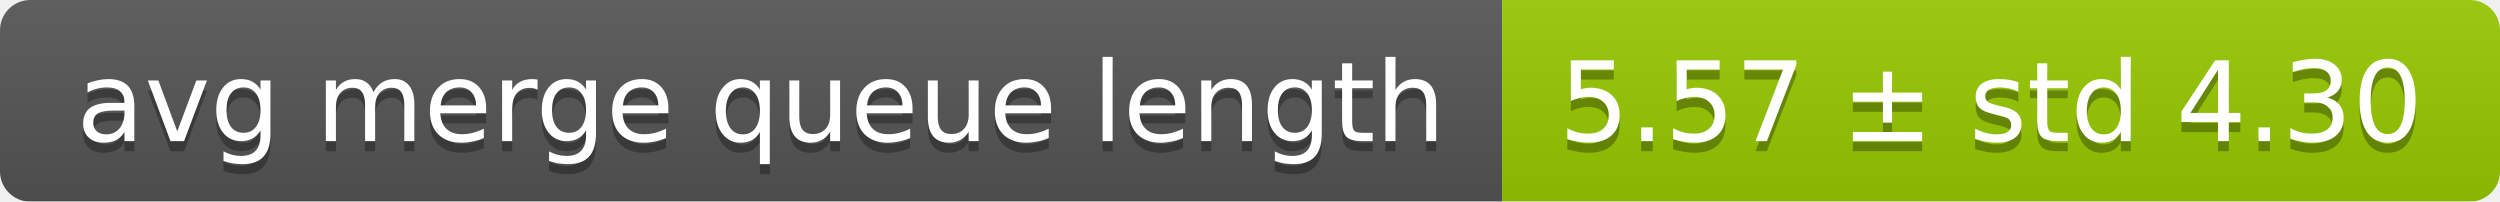
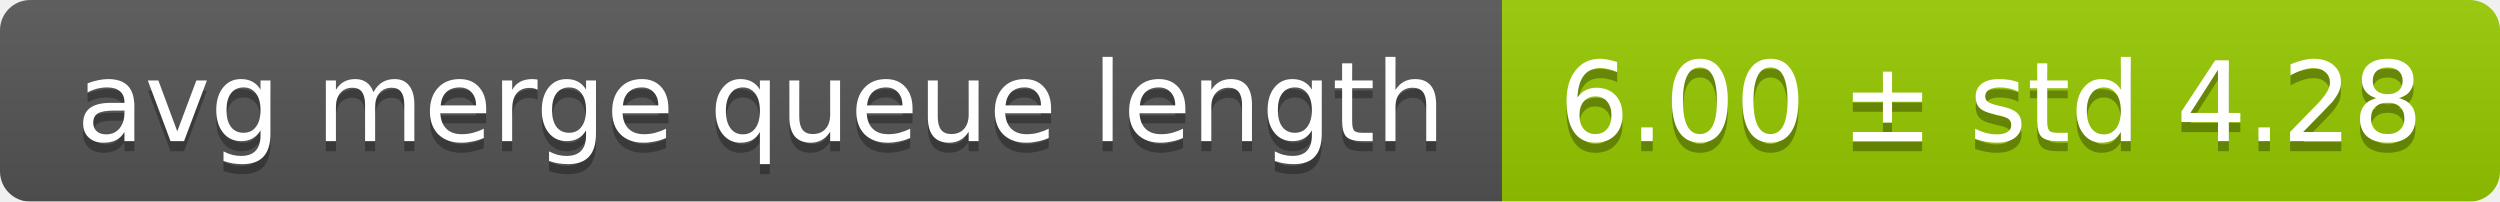
<svg xmlns="http://www.w3.org/2000/svg" width="248" height="20">
  <linearGradient id="smooth" x2="0" y2="100%">
    <stop offset="0" stop-color="#bbb" stop-opacity=".1" />
    <stop offset="1" stop-opacity=".1" />
  </linearGradient>
  <mask id="round">
    <rect width="248" height="20" rx="3" fill="#fff" />
  </mask>
  <g mask="url(#round)">
    <rect width="149" height="20" fill="#555" />
    <rect x="149" width="99" height="20" fill="#97ca00" />
    <rect width="248" height="20" fill="url(#smooth)" />
  </g>
  <g fill="#fff" text-anchor="middle" font-family="DejaVu Sans,Verdana,Geneva,sans-serif" font-size="11">
    <text x="75.5" y="15" fill="#010101" fill-opacity=".3">avg merge queue length</text>
    <text x="75.5" y="14">avg merge queue length</text>
-     <text x="197.5" y="15" fill="#010101" fill-opacity=".3">5.57 ± std 4.30</text>
-     <text x="197.5" y="14">5.57 ± std 4.30</text>
+     <text x="197.5" y="15" fill="#010101" fill-opacity=".3">6.00 ± std 4.28</text>
+     <text x="197.5" y="14">6.00 ± std 4.28</text>
  </g>
</svg>
